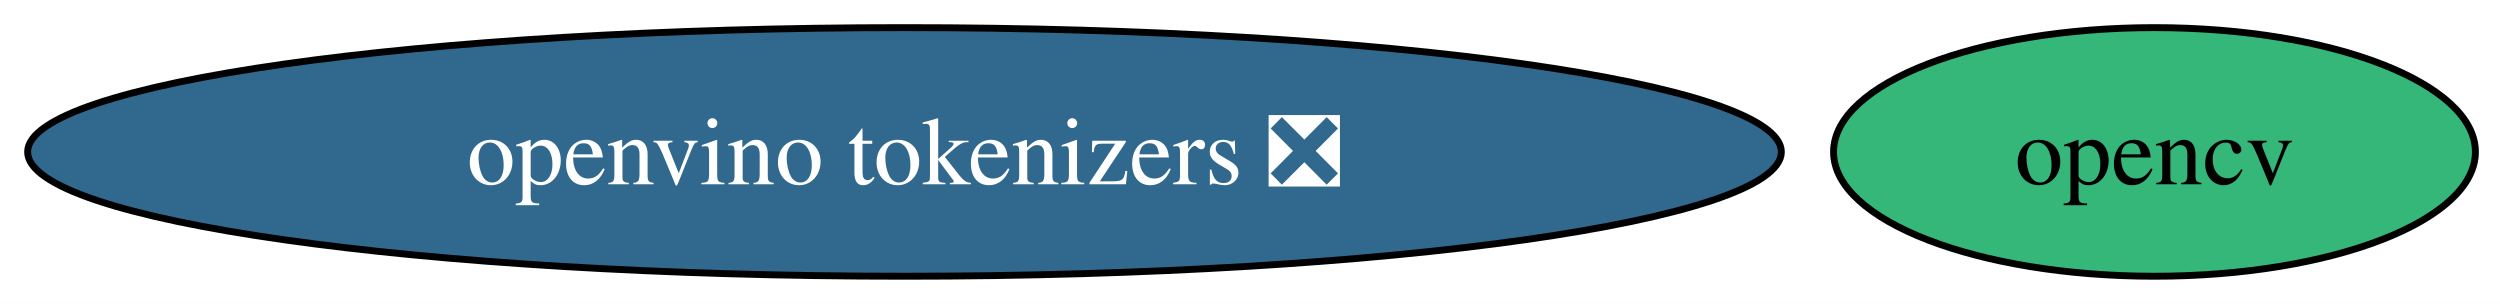
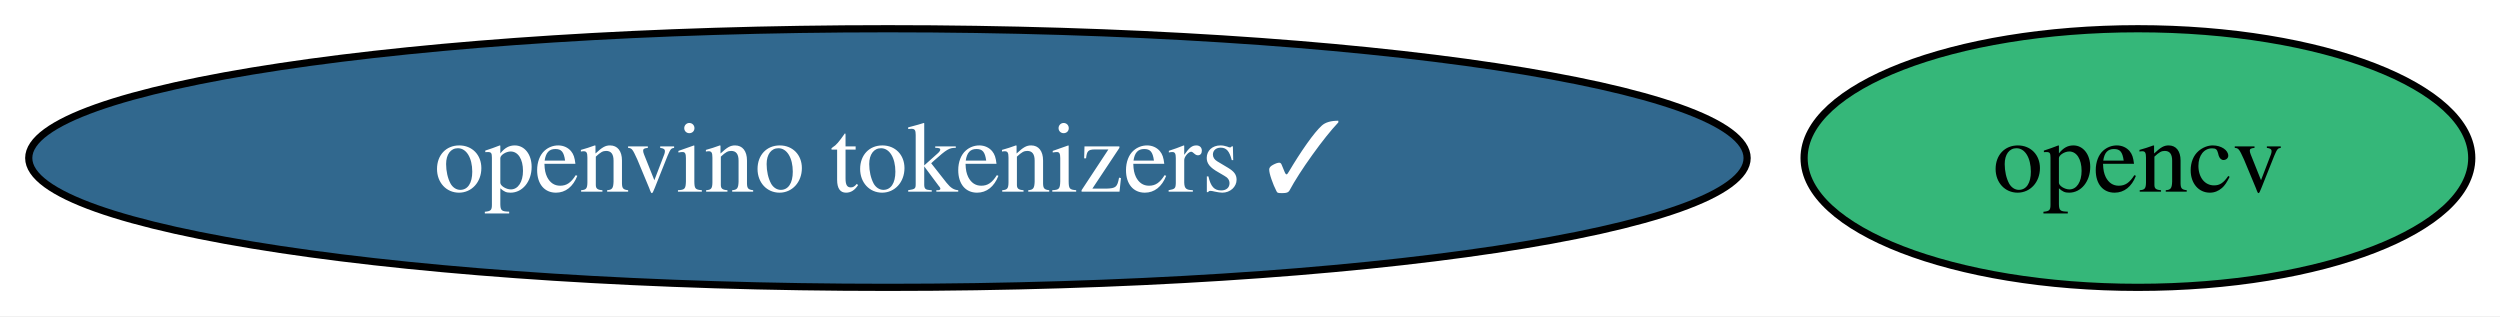
- <svg xmlns="http://www.w3.org/2000/svg" xmlns:xlink="http://www.w3.org/1999/xlink" width="362pt" height="44pt" viewBox="0.00 0.00 362.00 44.00">
+ <svg xmlns="http://www.w3.org/2000/svg" xmlns:xlink="http://www.w3.org/1999/xlink" width="348pt" height="44pt" viewBox="0.00 0.00 348.00 44.00">
  <g id="graph0" class="graph" transform="scale(1 1) rotate(0) translate(4 40)">
-     <polygon fill="white" stroke="none" points="-4,4 -4,-40 358.44,-40 358.44,4 -4,4" />
+     <polygon fill="white" stroke="none" points="-4,4 -4,-40 344.08,-40 344.08,4 -4,4" />
    <g id="node1" class="node">
      <g id="a_node1">
        <a xlink:href="https://github.com/conda-forge/opencv-feedstock" xlink:title="opencv">
-           <ellipse fill="#35b779" stroke="black" cx="307.97" cy="-18" rx="46.47" ry="18" />
-           <text xml:space="preserve" text-anchor="middle" x="307.97" y="-13.32" font-family="Times,serif" font-size="14.00">opencv</text>
+           <ellipse fill="#35b779" stroke="black" cx="293.6" cy="-18" rx="46.47" ry="18" />
+           <text xml:space="preserve" text-anchor="middle" x="293.6" y="-13.32" font-family="Times,serif" font-size="14.00">opencv</text>
        </a>
      </g>
    </g>
    <g id="node2" class="node">
      <g id="a_node2">
-         <a xlink:href="https://github.com/conda-forge/openvino-tokenizers-feedstock/pull/71" xlink:title="openvino tokenizers ❎">
-           <ellipse fill="#31688e" stroke="black" cx="126.97" cy="-18" rx="126.97" ry="18" />
-           <text xml:space="preserve" text-anchor="middle" x="126.97" y="-13.32" font-family="Times,serif" font-size="14.00" fill="white">openvino tokenizers ❎</text>
+         <a xlink:href="https://github.com/conda-forge/openvino-tokenizers-feedstock/pull/71" xlink:title="openvino tokenizers ✓">
+           <ellipse fill="#31688e" stroke="black" cx="119.6" cy="-18" rx="119.6" ry="18" />
+           <text xml:space="preserve" text-anchor="middle" x="119.6" y="-13.32" font-family="Times,serif" font-size="14.00" fill="white">openvino tokenizers ✓</text>
        </a>
      </g>
    </g>
  </g>
</svg>
